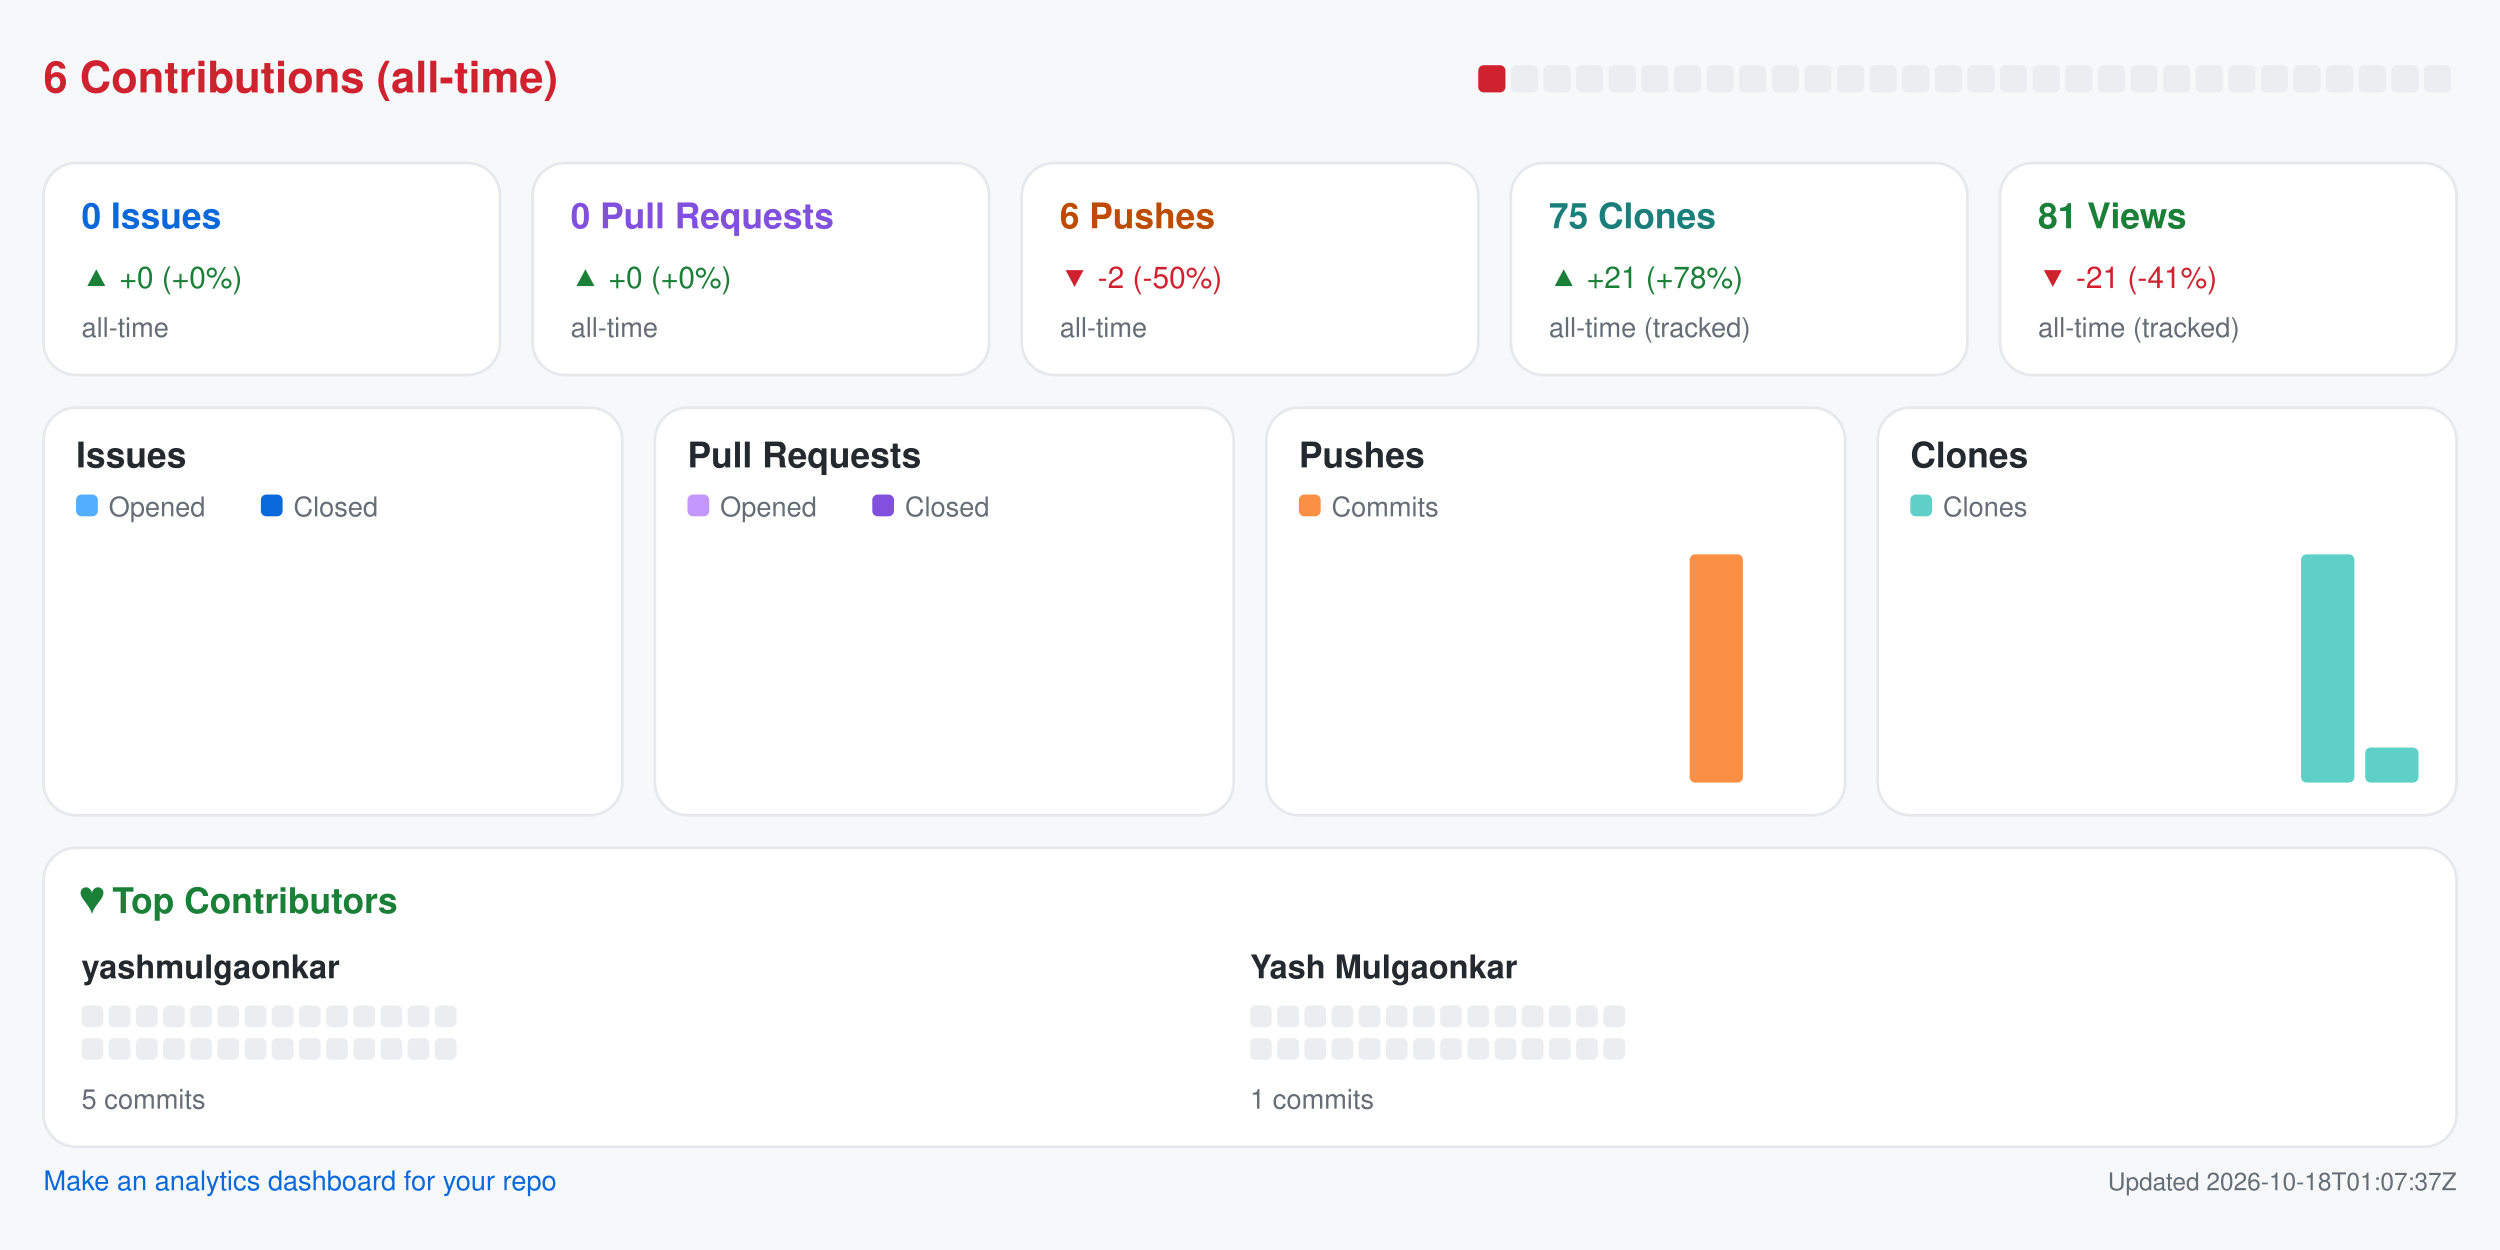
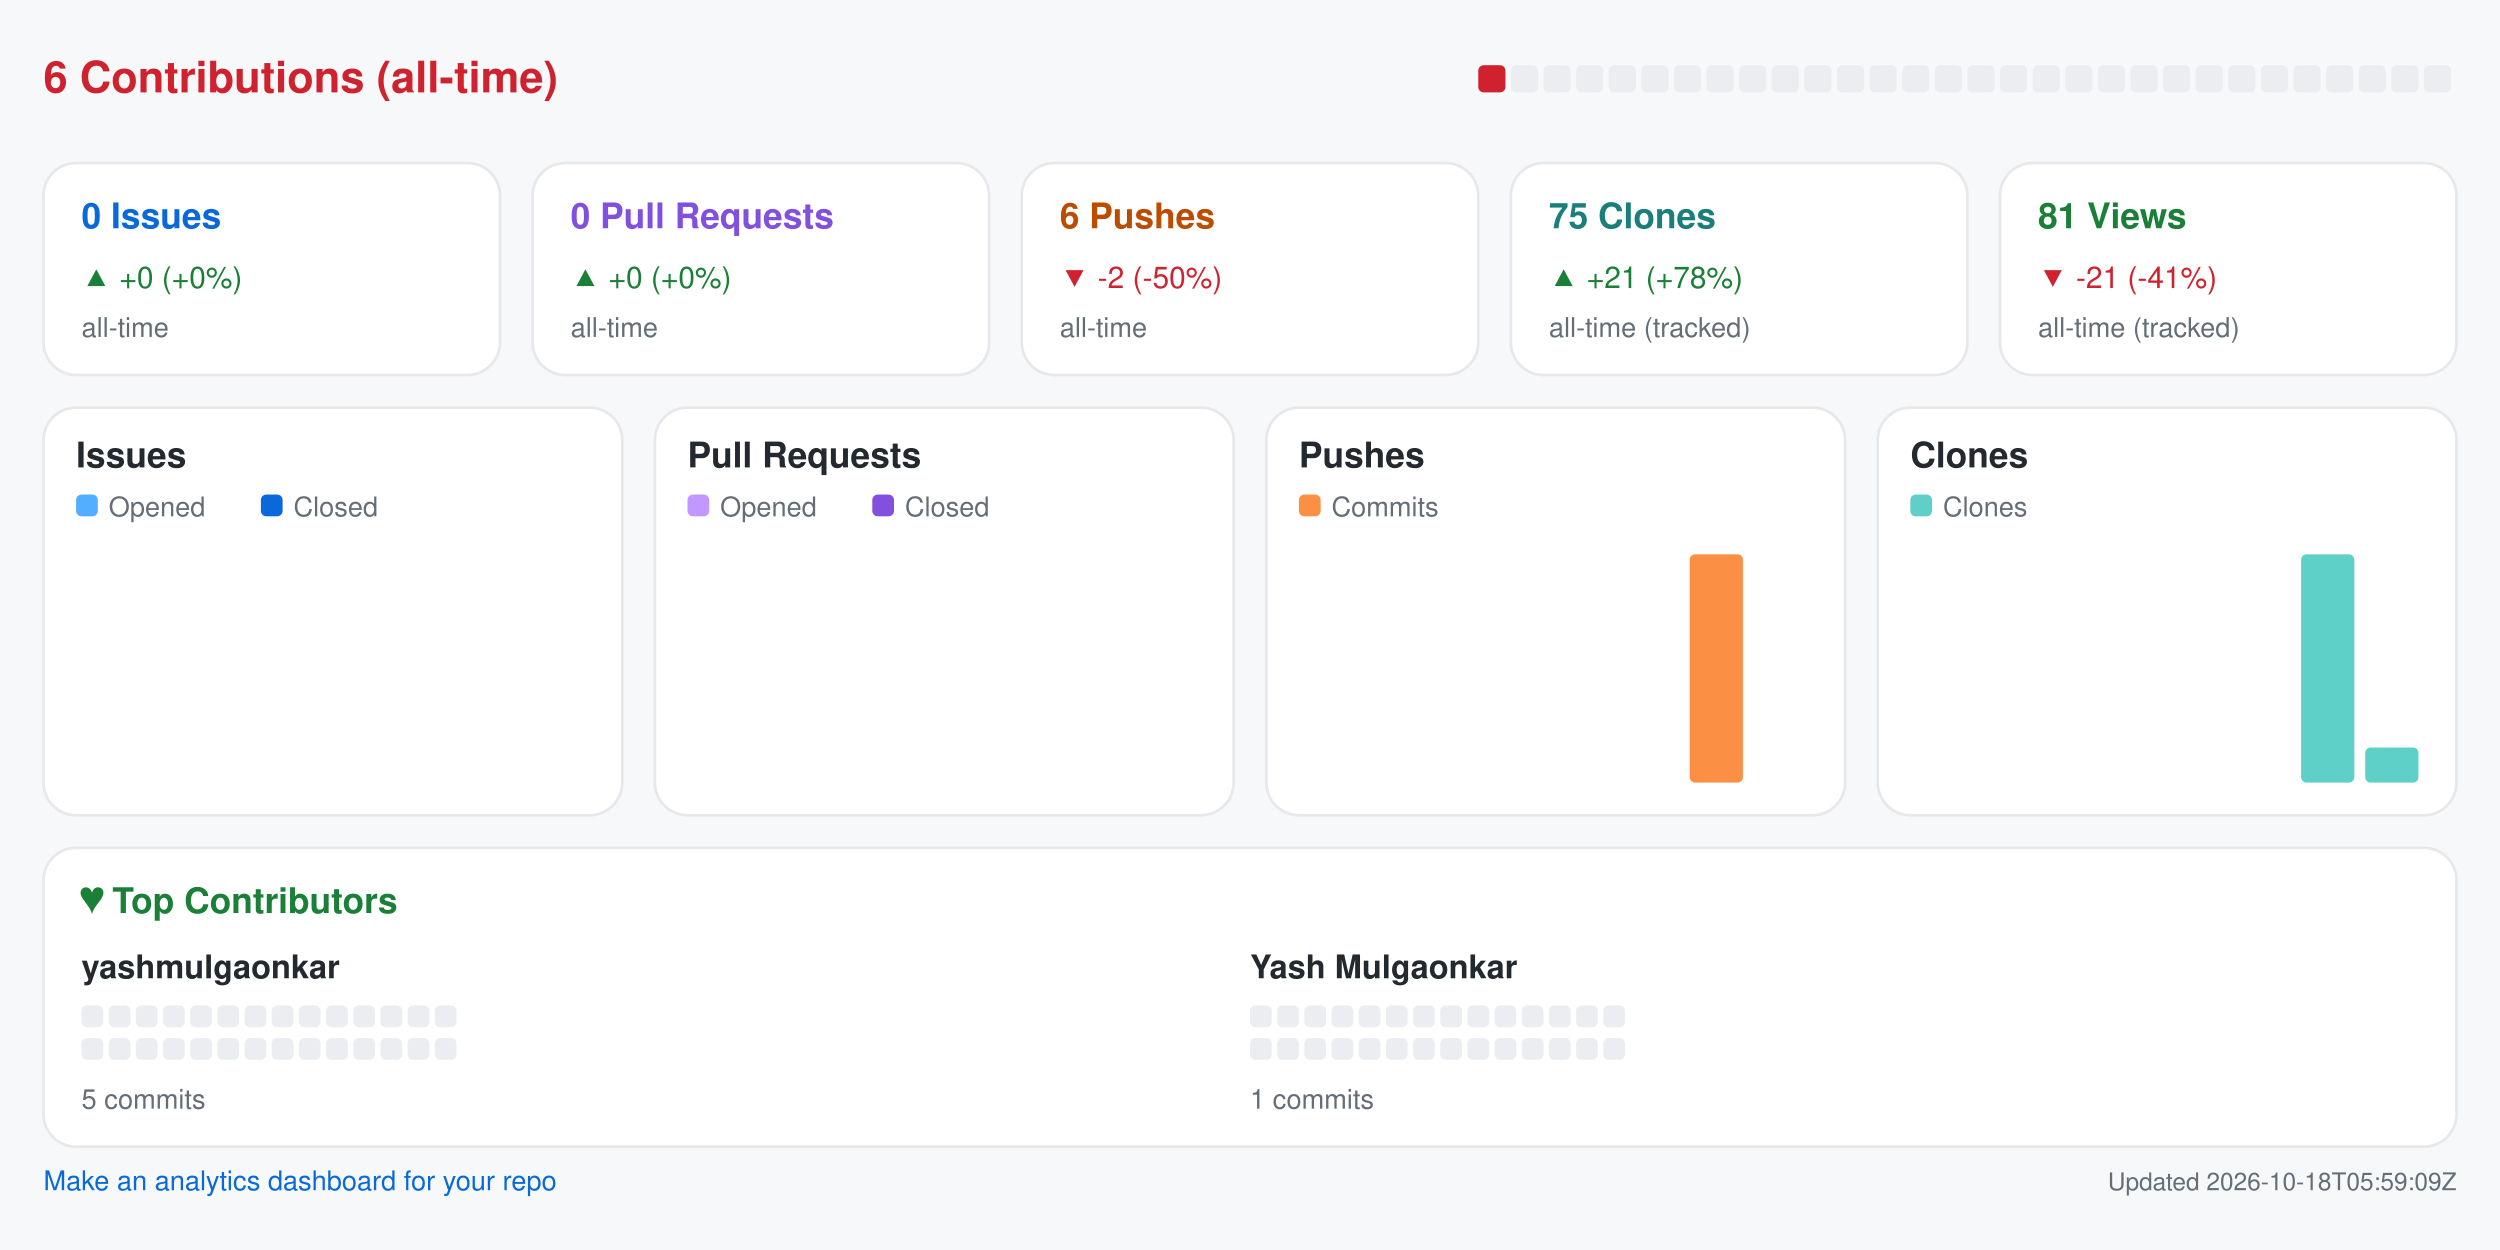
<svg xmlns="http://www.w3.org/2000/svg" width="920" height="460" viewBox="0 0 920 460" role="img" aria-label="Repository analytics for yashmulgaonkar/pi-tools">
  <rect x="0.0" y="0.0" width="920.0" height="460.0" rx="0" fill="#f6f8fa" />
  <text x="16.0" y="34.0" fill="#cf222e" font-size="16" font-family="-apple-system,BlinkMacSystemFont,Segoe UI,Helvetica,Arial,sans-serif" font-weight="600" text-anchor="start">6 Contributions (all-time)</text>
  <rect x="544.0" y="24.0" width="10.0" height="10.0" rx="2" fill="#cf222e" />
  <rect x="556.0" y="24.0" width="10.0" height="10.0" rx="2" fill="#ebedf0" />
  <rect x="568.0" y="24.0" width="10.0" height="10.0" rx="2" fill="#ebedf0" />
  <rect x="580.0" y="24.0" width="10.0" height="10.0" rx="2" fill="#ebedf0" />
  <rect x="592.0" y="24.0" width="10.0" height="10.0" rx="2" fill="#ebedf0" />
  <rect x="604.0" y="24.0" width="10.0" height="10.0" rx="2" fill="#ebedf0" />
  <rect x="616.0" y="24.0" width="10.0" height="10.0" rx="2" fill="#ebedf0" />
  <rect x="628.0" y="24.0" width="10.0" height="10.0" rx="2" fill="#ebedf0" />
  <rect x="640.0" y="24.0" width="10.0" height="10.0" rx="2" fill="#ebedf0" />
  <rect x="652.0" y="24.0" width="10.0" height="10.0" rx="2" fill="#ebedf0" />
  <rect x="664.0" y="24.0" width="10.0" height="10.0" rx="2" fill="#ebedf0" />
  <rect x="676.0" y="24.0" width="10.0" height="10.0" rx="2" fill="#ebedf0" />
  <rect x="688.0" y="24.0" width="10.0" height="10.0" rx="2" fill="#ebedf0" />
  <rect x="700.0" y="24.0" width="10.0" height="10.0" rx="2" fill="#ebedf0" />
  <rect x="712.0" y="24.0" width="10.0" height="10.0" rx="2" fill="#ebedf0" />
  <rect x="724.0" y="24.0" width="10.0" height="10.0" rx="2" fill="#ebedf0" />
  <rect x="736.0" y="24.0" width="10.0" height="10.0" rx="2" fill="#ebedf0" />
  <rect x="748.0" y="24.0" width="10.0" height="10.0" rx="2" fill="#ebedf0" />
  <rect x="760.0" y="24.0" width="10.0" height="10.0" rx="2" fill="#ebedf0" />
  <rect x="772.0" y="24.0" width="10.0" height="10.0" rx="2" fill="#ebedf0" />
  <rect x="784.0" y="24.0" width="10.0" height="10.0" rx="2" fill="#ebedf0" />
  <rect x="796.0" y="24.0" width="10.0" height="10.0" rx="2" fill="#ebedf0" />
  <rect x="808.0" y="24.0" width="10.0" height="10.0" rx="2" fill="#ebedf0" />
  <rect x="820.0" y="24.0" width="10.0" height="10.0" rx="2" fill="#ebedf0" />
  <rect x="832.0" y="24.0" width="10.0" height="10.0" rx="2" fill="#ebedf0" />
  <rect x="844.0" y="24.0" width="10.0" height="10.0" rx="2" fill="#ebedf0" />
  <rect x="856.0" y="24.0" width="10.0" height="10.0" rx="2" fill="#ebedf0" />
  <rect x="868.0" y="24.0" width="10.0" height="10.0" rx="2" fill="#ebedf0" />
  <rect x="880.0" y="24.0" width="10.0" height="10.0" rx="2" fill="#ebedf0" />
  <rect x="892.0" y="24.0" width="10.0" height="10.0" rx="2" fill="#ebedf0" />
  <rect x="16.0" y="60.0" width="168.0" height="78.0" rx="12" fill="#ffffff" stroke="#e6e8eb" />
  <text x="30.0" y="84.0" fill="#0969da" font-size="13" font-family="-apple-system,BlinkMacSystemFont,Segoe UI,Helvetica,Arial,sans-serif" font-weight="600" text-anchor="start">0 Issues</text>
  <text x="30.0" y="106.0" fill="#1a7f37" font-size="11" font-family="-apple-system,BlinkMacSystemFont,Segoe UI,Helvetica,Arial,sans-serif" font-weight="400" text-anchor="start">▲ +0 (+0%)</text>
  <text x="30.0" y="124.0" fill="#656d76" font-size="10" font-family="-apple-system,BlinkMacSystemFont,Segoe UI,Helvetica,Arial,sans-serif" font-weight="400" text-anchor="start">all-time</text>
  <rect x="196.0" y="60.0" width="168.0" height="78.0" rx="12" fill="#ffffff" stroke="#e6e8eb" />
  <text x="210.0" y="84.0" fill="#8250df" font-size="13" font-family="-apple-system,BlinkMacSystemFont,Segoe UI,Helvetica,Arial,sans-serif" font-weight="600" text-anchor="start">0 Pull Requests</text>
  <text x="210.0" y="106.0" fill="#1a7f37" font-size="11" font-family="-apple-system,BlinkMacSystemFont,Segoe UI,Helvetica,Arial,sans-serif" font-weight="400" text-anchor="start">▲ +0 (+0%)</text>
  <text x="210.0" y="124.0" fill="#656d76" font-size="10" font-family="-apple-system,BlinkMacSystemFont,Segoe UI,Helvetica,Arial,sans-serif" font-weight="400" text-anchor="start">all-time</text>
  <rect x="376.0" y="60.0" width="168.0" height="78.0" rx="12" fill="#ffffff" stroke="#e6e8eb" />
  <text x="390.0" y="84.0" fill="#bc4c00" font-size="13" font-family="-apple-system,BlinkMacSystemFont,Segoe UI,Helvetica,Arial,sans-serif" font-weight="600" text-anchor="start">6 Pushes</text>
  <text x="390.0" y="106.0" fill="#cf222e" font-size="11" font-family="-apple-system,BlinkMacSystemFont,Segoe UI,Helvetica,Arial,sans-serif" font-weight="400" text-anchor="start">▼ -2 (-50%)</text>
  <text x="390.0" y="124.0" fill="#656d76" font-size="10" font-family="-apple-system,BlinkMacSystemFont,Segoe UI,Helvetica,Arial,sans-serif" font-weight="400" text-anchor="start">all-time</text>
  <rect x="556.0" y="60.0" width="168.0" height="78.0" rx="12" fill="#ffffff" stroke="#e6e8eb" />
  <text x="570.0" y="84.0" fill="#1a7f7a" font-size="13" font-family="-apple-system,BlinkMacSystemFont,Segoe UI,Helvetica,Arial,sans-serif" font-weight="600" text-anchor="start">75 Clones</text>
  <text x="570.0" y="106.0" fill="#1a7f37" font-size="11" font-family="-apple-system,BlinkMacSystemFont,Segoe UI,Helvetica,Arial,sans-serif" font-weight="400" text-anchor="start">▲ +21 (+78%)</text>
  <text x="570.0" y="124.0" fill="#656d76" font-size="10" font-family="-apple-system,BlinkMacSystemFont,Segoe UI,Helvetica,Arial,sans-serif" font-weight="400" text-anchor="start">all-time (tracked)</text>
  <rect x="736.0" y="60.0" width="168.0" height="78.0" rx="12" fill="#ffffff" stroke="#e6e8eb" />
  <text x="750.0" y="84.0" fill="#1a7f37" font-size="13" font-family="-apple-system,BlinkMacSystemFont,Segoe UI,Helvetica,Arial,sans-serif" font-weight="600" text-anchor="start">81 Views</text>
  <text x="750.0" y="106.0" fill="#cf222e" font-size="11" font-family="-apple-system,BlinkMacSystemFont,Segoe UI,Helvetica,Arial,sans-serif" font-weight="400" text-anchor="start">▼ -21 (-41%)</text>
  <text x="750.0" y="124.0" fill="#656d76" font-size="10" font-family="-apple-system,BlinkMacSystemFont,Segoe UI,Helvetica,Arial,sans-serif" font-weight="400" text-anchor="start">all-time (tracked)</text>
  <rect x="16.0" y="150.0" width="213.0" height="150.0" rx="12" fill="#ffffff" stroke="#e6e8eb" />
  <text x="28.0" y="172.0" fill="#24292f" font-size="13" font-family="-apple-system,BlinkMacSystemFont,Segoe UI,Helvetica,Arial,sans-serif" font-weight="600" text-anchor="start">Issues</text>
  <rect x="28.0" y="182.0" width="8.0" height="8.0" rx="2" fill="#54aeff" />
  <text x="40.0" y="190.0" fill="#656d76" font-size="10" font-family="-apple-system,BlinkMacSystemFont,Segoe UI,Helvetica,Arial,sans-serif" font-weight="400" text-anchor="start">Opened</text>
  <rect x="96.0" y="182.0" width="8.0" height="8.0" rx="2" fill="#0969da" />
  <text x="108.0" y="190.0" fill="#656d76" font-size="10" font-family="-apple-system,BlinkMacSystemFont,Segoe UI,Helvetica,Arial,sans-serif" font-weight="400" text-anchor="start">Closed</text>
  <rect x="30.0" y="288.0" width="8.8" height="0.0" rx="2" fill="#54aeff" />
  <rect x="39.8" y="288.0" width="8.8" height="0.0" rx="2" fill="#0969da" />
  <rect x="53.6" y="288.0" width="8.8" height="0.0" rx="2" fill="#54aeff" />
  <rect x="63.4" y="288.0" width="8.8" height="0.0" rx="2" fill="#0969da" />
  <rect x="77.2" y="288.0" width="8.8" height="0.0" rx="2" fill="#54aeff" />
  <rect x="87.1" y="288.0" width="8.8" height="0.0" rx="2" fill="#0969da" />
  <rect x="100.9" y="288.0" width="8.8" height="0.0" rx="2" fill="#54aeff" />
  <rect x="110.7" y="288.0" width="8.8" height="0.0" rx="2" fill="#0969da" />
  <rect x="124.5" y="288.0" width="8.8" height="0.0" rx="2" fill="#54aeff" />
  <rect x="134.3" y="288.0" width="8.8" height="0.0" rx="2" fill="#0969da" />
  <rect x="148.1" y="288.0" width="8.8" height="0.0" rx="2" fill="#54aeff" />
  <rect x="157.9" y="288.0" width="8.8" height="0.0" rx="2" fill="#0969da" />
  <rect x="171.8" y="288.0" width="8.8" height="0.0" rx="2" fill="#54aeff" />
  <rect x="181.6" y="288.0" width="8.8" height="0.0" rx="2" fill="#0969da" />
  <rect x="195.4" y="288.0" width="8.8" height="0.0" rx="2" fill="#54aeff" />
  <rect x="205.2" y="288.0" width="8.8" height="0.0" rx="2" fill="#0969da" />
  <rect x="241.0" y="150.0" width="213.0" height="150.0" rx="12" fill="#ffffff" stroke="#e6e8eb" />
  <text x="253.0" y="172.0" fill="#24292f" font-size="13" font-family="-apple-system,BlinkMacSystemFont,Segoe UI,Helvetica,Arial,sans-serif" font-weight="600" text-anchor="start">Pull Requests</text>
  <rect x="253.0" y="182.0" width="8.0" height="8.0" rx="2" fill="#c297ff" />
  <text x="265.0" y="190.0" fill="#656d76" font-size="10" font-family="-apple-system,BlinkMacSystemFont,Segoe UI,Helvetica,Arial,sans-serif" font-weight="400" text-anchor="start">Opened</text>
  <rect x="321.0" y="182.0" width="8.0" height="8.0" rx="2" fill="#8250df" />
  <text x="333.0" y="190.0" fill="#656d76" font-size="10" font-family="-apple-system,BlinkMacSystemFont,Segoe UI,Helvetica,Arial,sans-serif" font-weight="400" text-anchor="start">Closed</text>
  <rect x="255.0" y="288.0" width="8.8" height="0.0" rx="2" fill="#c297ff" />
  <rect x="264.8" y="288.0" width="8.8" height="0.0" rx="2" fill="#8250df" />
  <rect x="278.6" y="288.0" width="8.8" height="0.0" rx="2" fill="#c297ff" />
  <rect x="288.4" y="288.0" width="8.8" height="0.0" rx="2" fill="#8250df" />
  <rect x="302.2" y="288.0" width="8.8" height="0.0" rx="2" fill="#c297ff" />
  <rect x="312.1" y="288.0" width="8.8" height="0.0" rx="2" fill="#8250df" />
  <rect x="325.9" y="288.0" width="8.8" height="0.0" rx="2" fill="#c297ff" />
  <rect x="335.7" y="288.0" width="8.8" height="0.0" rx="2" fill="#8250df" />
  <rect x="349.5" y="288.0" width="8.8" height="0.0" rx="2" fill="#c297ff" />
  <rect x="359.3" y="288.0" width="8.8" height="0.0" rx="2" fill="#8250df" />
  <rect x="373.1" y="288.0" width="8.8" height="0.0" rx="2" fill="#c297ff" />
  <rect x="382.9" y="288.0" width="8.8" height="0.0" rx="2" fill="#8250df" />
  <rect x="396.8" y="288.0" width="8.8" height="0.0" rx="2" fill="#c297ff" />
  <rect x="406.6" y="288.0" width="8.8" height="0.0" rx="2" fill="#8250df" />
  <rect x="420.4" y="288.0" width="8.8" height="0.0" rx="2" fill="#c297ff" />
  <rect x="430.2" y="288.0" width="8.8" height="0.0" rx="2" fill="#8250df" />
  <rect x="466.0" y="150.0" width="213.0" height="150.0" rx="12" fill="#ffffff" stroke="#e6e8eb" />
  <text x="478.0" y="172.0" fill="#24292f" font-size="13" font-family="-apple-system,BlinkMacSystemFont,Segoe UI,Helvetica,Arial,sans-serif" font-weight="600" text-anchor="start">Pushes</text>
  <rect x="478.0" y="182.0" width="8.0" height="8.0" rx="2" fill="#fb8f44" />
  <text x="490.0" y="190.0" fill="#656d76" font-size="10" font-family="-apple-system,BlinkMacSystemFont,Segoe UI,Helvetica,Arial,sans-serif" font-weight="400" text-anchor="start">Commits</text>
  <rect x="480.0" y="288.0" width="19.6" height="0.0" rx="2" fill="#fb8f44" />
  <rect x="503.6" y="288.0" width="19.6" height="0.0" rx="2" fill="#fb8f44" />
  <rect x="527.2" y="288.0" width="19.6" height="0.0" rx="2" fill="#fb8f44" />
  <rect x="550.9" y="288.0" width="19.6" height="0.0" rx="2" fill="#fb8f44" />
  <rect x="574.5" y="288.0" width="19.6" height="0.0" rx="2" fill="#fb8f44" />
  <rect x="598.1" y="288.0" width="19.6" height="0.0" rx="2" fill="#fb8f44" />
  <rect x="621.8" y="204.0" width="19.6" height="84.0" rx="2" fill="#fb8f44" />
  <rect x="645.4" y="288.0" width="19.6" height="0.0" rx="2" fill="#fb8f44" />
  <rect x="691.0" y="150.0" width="213.0" height="150.0" rx="12" fill="#ffffff" stroke="#e6e8eb" />
  <text x="703.0" y="172.0" fill="#24292f" font-size="13" font-family="-apple-system,BlinkMacSystemFont,Segoe UI,Helvetica,Arial,sans-serif" font-weight="600" text-anchor="start">Clones</text>
  <rect x="703.0" y="182.0" width="8.0" height="8.0" rx="2" fill="#5fd0c8" />
  <text x="715.0" y="190.0" fill="#656d76" font-size="10" font-family="-apple-system,BlinkMacSystemFont,Segoe UI,Helvetica,Arial,sans-serif" font-weight="400" text-anchor="start">Clones</text>
  <rect x="705.0" y="288.0" width="19.6" height="0.0" rx="2" fill="#5fd0c8" />
  <rect x="728.6" y="288.0" width="19.6" height="0.0" rx="2" fill="#5fd0c8" />
  <rect x="752.2" y="288.0" width="19.6" height="0.0" rx="2" fill="#5fd0c8" />
  <rect x="775.9" y="288.0" width="19.6" height="0.0" rx="2" fill="#5fd0c8" />
  <rect x="799.5" y="288.0" width="19.6" height="0.0" rx="2" fill="#5fd0c8" />
  <rect x="823.1" y="288.0" width="19.6" height="0.0" rx="2" fill="#5fd0c8" />
  <rect x="846.8" y="204.0" width="19.6" height="84.0" rx="2" fill="#5fd0c8" />
  <rect x="870.4" y="275.1" width="19.6" height="12.9" rx="2" fill="#5fd0c8" />
  <rect x="16.0" y="312.0" width="888.0" height="110.0" rx="12" fill="#ffffff" stroke="#e6e8eb" />
  <text x="30.0" y="336.0" fill="#1a7f37" font-size="13" font-family="-apple-system,BlinkMacSystemFont,Segoe UI,Helvetica,Arial,sans-serif" font-weight="600" text-anchor="start">♥  Top Contributors</text>
  <text x="30.0" y="360.0" fill="#24292f" font-size="12" font-family="-apple-system,BlinkMacSystemFont,Segoe UI,Helvetica,Arial,sans-serif" font-weight="600" text-anchor="start">yashmulgaonkar</text>
  <rect x="30.0" y="370.0" width="8.0" height="8.0" rx="2" fill="#ebedf0" />
  <rect x="40.0" y="370.0" width="8.0" height="8.0" rx="2" fill="#ebedf0" />
  <rect x="50.0" y="370.0" width="8.0" height="8.0" rx="2" fill="#ebedf0" />
  <rect x="60.0" y="370.0" width="8.0" height="8.0" rx="2" fill="#ebedf0" />
  <rect x="70.0" y="370.0" width="8.0" height="8.0" rx="2" fill="#ebedf0" />
  <rect x="80.0" y="370.0" width="8.0" height="8.0" rx="2" fill="#ebedf0" />
  <rect x="90.0" y="370.0" width="8.0" height="8.0" rx="2" fill="#ebedf0" />
  <rect x="100.0" y="370.0" width="8.0" height="8.0" rx="2" fill="#ebedf0" />
  <rect x="110.0" y="370.0" width="8.0" height="8.0" rx="2" fill="#ebedf0" />
  <rect x="120.0" y="370.0" width="8.0" height="8.0" rx="2" fill="#ebedf0" />
  <rect x="130.0" y="370.0" width="8.0" height="8.0" rx="2" fill="#ebedf0" />
  <rect x="140.0" y="370.0" width="8.0" height="8.0" rx="2" fill="#ebedf0" />
  <rect x="150.0" y="370.0" width="8.0" height="8.0" rx="2" fill="#ebedf0" />
  <rect x="160.0" y="370.0" width="8.0" height="8.0" rx="2" fill="#ebedf0" />
  <rect x="30.0" y="382.0" width="8.0" height="8.0" rx="2" fill="#ebedf0" />
  <rect x="40.0" y="382.0" width="8.0" height="8.0" rx="2" fill="#ebedf0" />
  <rect x="50.0" y="382.0" width="8.0" height="8.0" rx="2" fill="#ebedf0" />
  <rect x="60.0" y="382.0" width="8.0" height="8.0" rx="2" fill="#ebedf0" />
  <rect x="70.0" y="382.0" width="8.0" height="8.0" rx="2" fill="#ebedf0" />
  <rect x="80.0" y="382.0" width="8.0" height="8.0" rx="2" fill="#ebedf0" />
  <rect x="90.0" y="382.0" width="8.0" height="8.0" rx="2" fill="#ebedf0" />
  <rect x="100.0" y="382.0" width="8.0" height="8.0" rx="2" fill="#ebedf0" />
  <rect x="110.0" y="382.0" width="8.0" height="8.0" rx="2" fill="#ebedf0" />
  <rect x="120.0" y="382.0" width="8.0" height="8.0" rx="2" fill="#ebedf0" />
  <rect x="130.0" y="382.0" width="8.0" height="8.0" rx="2" fill="#ebedf0" />
  <rect x="140.0" y="382.0" width="8.0" height="8.0" rx="2" fill="#ebedf0" />
  <rect x="150.0" y="382.0" width="8.0" height="8.0" rx="2" fill="#ebedf0" />
  <rect x="160.0" y="382.0" width="8.0" height="8.0" rx="2" fill="#ebedf0" />
  <text x="30.0" y="408.0" fill="#656d76" font-size="10" font-family="-apple-system,BlinkMacSystemFont,Segoe UI,Helvetica,Arial,sans-serif" font-weight="400" text-anchor="start">5 commits</text>
  <text x="460.0" y="360.0" fill="#24292f" font-size="12" font-family="-apple-system,BlinkMacSystemFont,Segoe UI,Helvetica,Arial,sans-serif" font-weight="600" text-anchor="start">Yash Mulgaonkar</text>
  <rect x="460.0" y="370.0" width="8.0" height="8.0" rx="2" fill="#ebedf0" />
  <rect x="470.0" y="370.0" width="8.0" height="8.0" rx="2" fill="#ebedf0" />
  <rect x="480.0" y="370.0" width="8.0" height="8.0" rx="2" fill="#ebedf0" />
  <rect x="490.0" y="370.0" width="8.0" height="8.0" rx="2" fill="#ebedf0" />
  <rect x="500.0" y="370.0" width="8.0" height="8.0" rx="2" fill="#ebedf0" />
  <rect x="510.0" y="370.0" width="8.0" height="8.0" rx="2" fill="#ebedf0" />
  <rect x="520.0" y="370.0" width="8.0" height="8.0" rx="2" fill="#ebedf0" />
  <rect x="530.0" y="370.0" width="8.0" height="8.0" rx="2" fill="#ebedf0" />
  <rect x="540.0" y="370.0" width="8.0" height="8.0" rx="2" fill="#ebedf0" />
  <rect x="550.0" y="370.0" width="8.0" height="8.0" rx="2" fill="#ebedf0" />
  <rect x="560.0" y="370.0" width="8.0" height="8.0" rx="2" fill="#ebedf0" />
  <rect x="570.0" y="370.0" width="8.0" height="8.0" rx="2" fill="#ebedf0" />
  <rect x="580.0" y="370.0" width="8.0" height="8.0" rx="2" fill="#ebedf0" />
  <rect x="590.0" y="370.0" width="8.0" height="8.0" rx="2" fill="#ebedf0" />
  <rect x="460.0" y="382.0" width="8.0" height="8.0" rx="2" fill="#ebedf0" />
  <rect x="470.0" y="382.0" width="8.0" height="8.0" rx="2" fill="#ebedf0" />
  <rect x="480.0" y="382.0" width="8.0" height="8.0" rx="2" fill="#ebedf0" />
  <rect x="490.0" y="382.0" width="8.0" height="8.0" rx="2" fill="#ebedf0" />
  <rect x="500.0" y="382.0" width="8.0" height="8.0" rx="2" fill="#ebedf0" />
  <rect x="510.0" y="382.0" width="8.0" height="8.0" rx="2" fill="#ebedf0" />
  <rect x="520.0" y="382.0" width="8.0" height="8.0" rx="2" fill="#ebedf0" />
  <rect x="530.0" y="382.0" width="8.0" height="8.0" rx="2" fill="#ebedf0" />
  <rect x="540.0" y="382.0" width="8.0" height="8.0" rx="2" fill="#ebedf0" />
  <rect x="550.0" y="382.0" width="8.0" height="8.0" rx="2" fill="#ebedf0" />
  <rect x="560.0" y="382.0" width="8.0" height="8.0" rx="2" fill="#ebedf0" />
  <rect x="570.0" y="382.0" width="8.0" height="8.0" rx="2" fill="#ebedf0" />
  <rect x="580.0" y="382.0" width="8.0" height="8.0" rx="2" fill="#ebedf0" />
  <rect x="590.0" y="382.0" width="8.0" height="8.0" rx="2" fill="#ebedf0" />
  <text x="460.0" y="408.0" fill="#656d76" font-size="10" font-family="-apple-system,BlinkMacSystemFont,Segoe UI,Helvetica,Arial,sans-serif" font-weight="400" text-anchor="start">1 commits</text>
  <a href="https://github.com/yashmulgaonkar/repo-analytics" target="_blank" rel="noopener noreferrer">
    <text x="16.0" y="438.0" fill="#0969da" font-size="10" font-family="-apple-system,BlinkMacSystemFont,Segoe UI,Helvetica,Arial,sans-serif" font-weight="400" text-anchor="start">Make an analytics dashboard for your repo</text>
  </a>
-   <text x="904.0" y="438.0" fill="#656d76" font-size="9" font-family="-apple-system,BlinkMacSystemFont,Segoe UI,Helvetica,Arial,sans-serif" font-weight="400" text-anchor="end">Updated 2026-10-18T01:07:37Z</text>
+   <text x="904.0" y="438.0" fill="#656d76" font-size="9" font-family="-apple-system,BlinkMacSystemFont,Segoe UI,Helvetica,Arial,sans-serif" font-weight="400" text-anchor="end">Updated 2026-10-18T05:59:09Z</text>
</svg>
